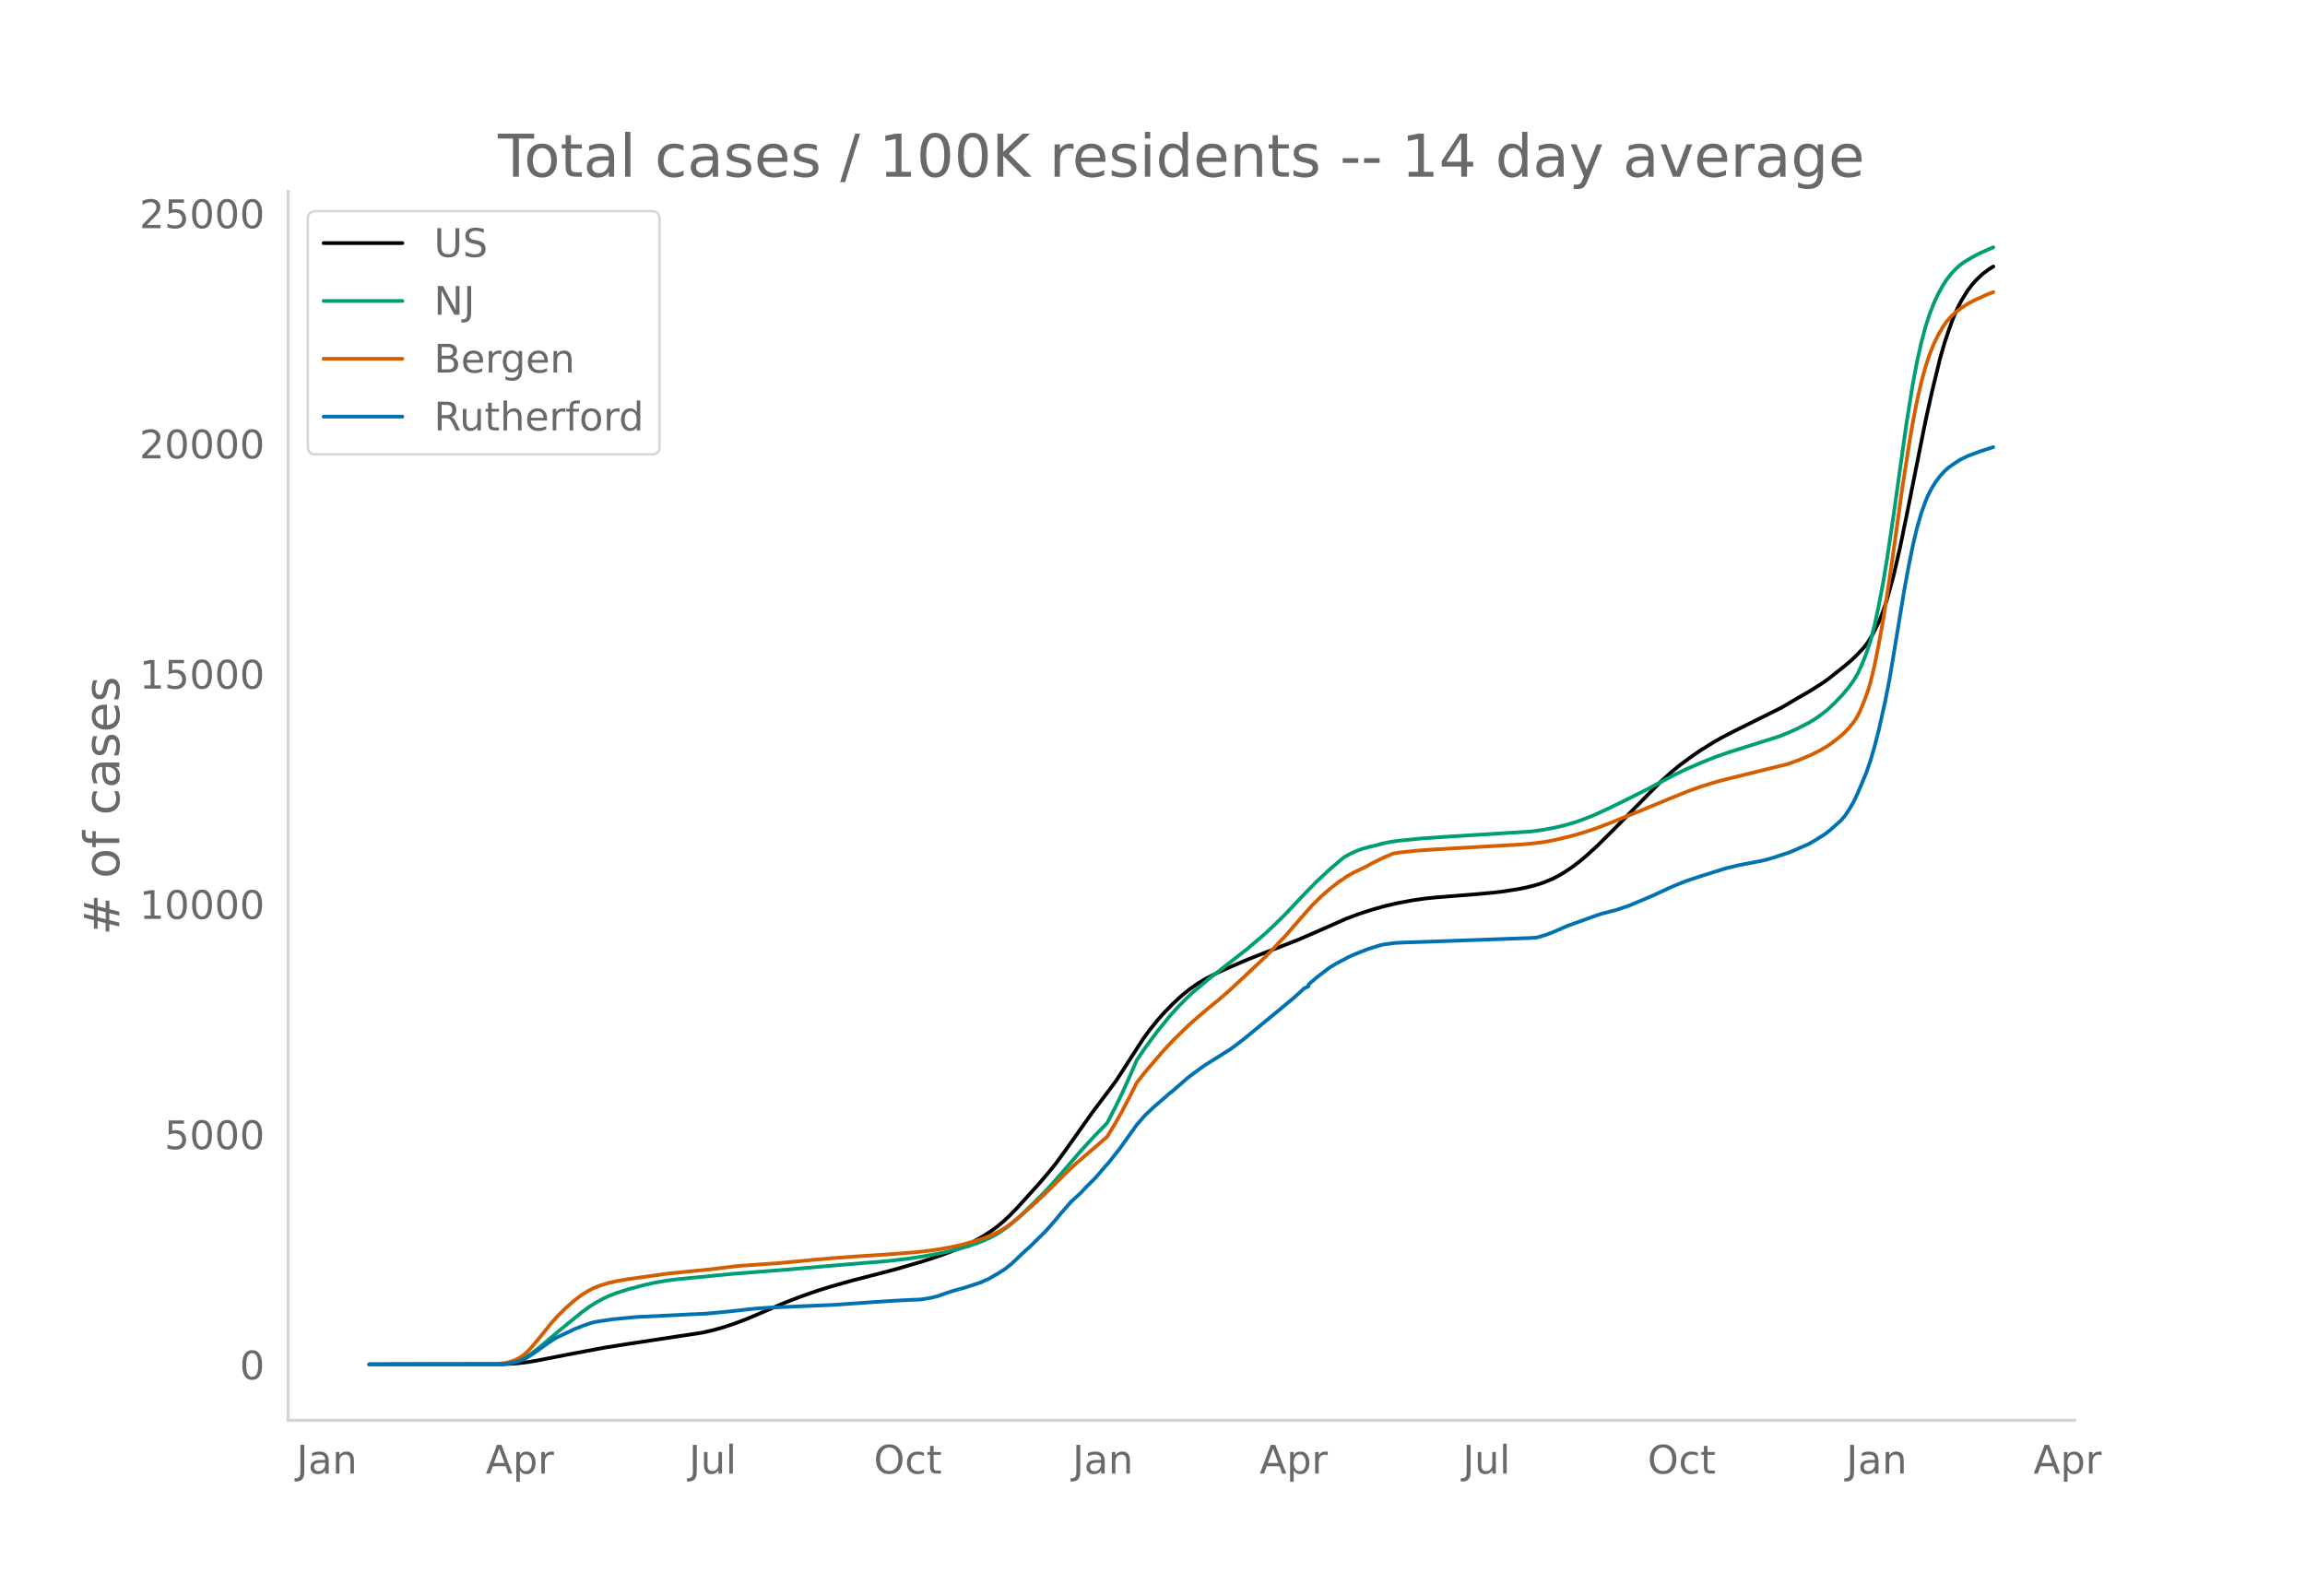
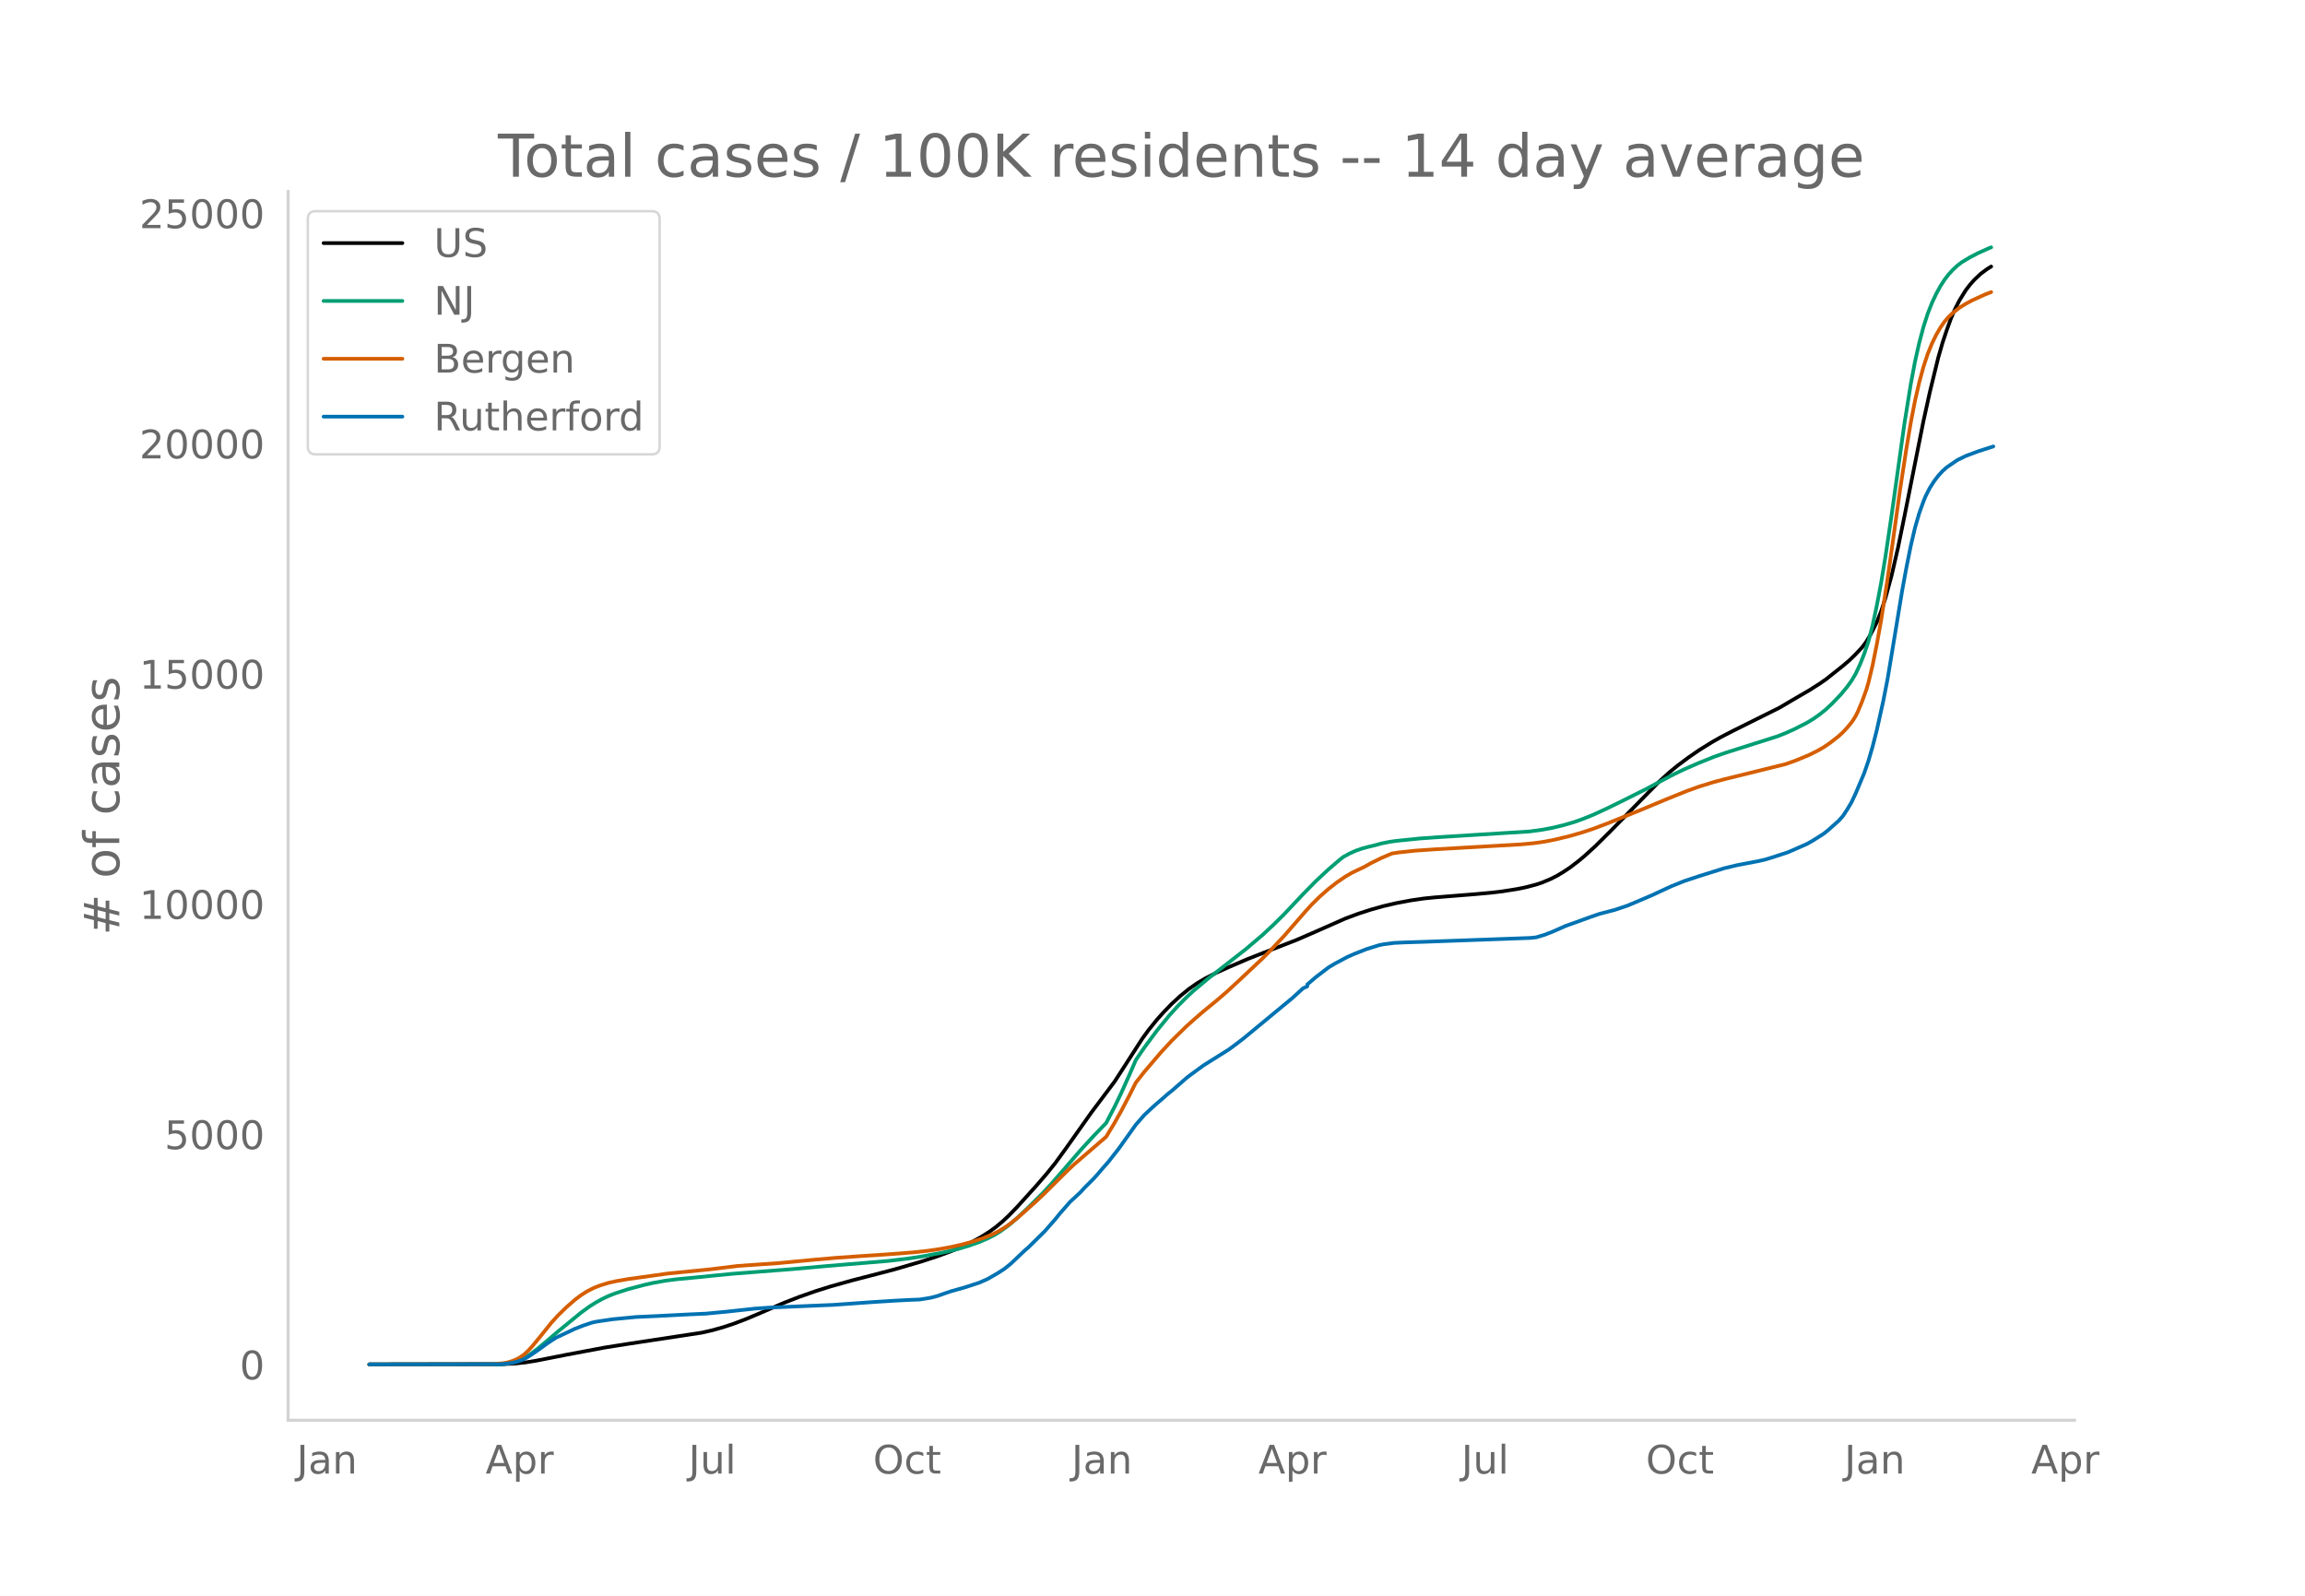
<svg xmlns="http://www.w3.org/2000/svg" xmlns:xlink="http://www.w3.org/1999/xlink" height="864" viewBox="0 0 936 648" width="1248">
  <defs>
    <style>*{stroke-linecap:butt;stroke-linejoin:round}</style>
  </defs>
  <g id="figure_1">
    <path d="M0 648h936V0H0z" style="fill:#fff" id="patch_1" />
    <g id="axes_1">
      <path d="M117 576.72h725.4V77.76H117z" style="fill:none" id="patch_2" />
-       <path clip-path="url(#p980a0a281e)" d="m149.973 554.04 54.237-.088 5.165-.273 4.305-.476 4.304-.7 12.053-2.37 15.496-2.91 9.47-1.498 30.132-4.568 4.305-.978 4.304-1.213 4.305-1.413 5.165-1.955 6.026-2.55 9.47-4.07 6.027-2.337 6.887-2.414 6.026-1.883 8.61-2.41 6.887-1.777 10.33-2.685 11.192-3.273 6.027-1.968 6.026-2.221 4.305-1.813 4.304-2.06 3.444-1.88 3.443-2.178 2.583-1.885 2.583-2.154 2.583-2.406 3.443-3.556 7.748-8.56 4.305-4.986 3.444-4.266 4.304-5.916 10.33-14.574 9.47-12.587 4.305-6.646 6.888-10.692 2.582-3.543 3.444-4.265 2.583-2.883 3.443-3.553 3.444-3.166 3.444-2.794 3.443-2.407 3.444-2.031 4.304-2.188 5.166-2.336 7.748-3.315 7.748-3.037 12.053-4.68 7.748-3.365 12.053-5.311 5.165-1.922 5.166-1.675 5.165-1.444 5.165-1.2 6.027-1.13 5.165-.752 4.305-.438 16.357-1.304 6.887-.63 4.305-.51 6.026-.953 3.444-.685 4.304-1.127 2.583-.863 3.444-1.444 2.582-1.315 2.583-1.546 2.583-1.717 3.443-2.62 2.583-2.16 4.305-3.904 6.026-5.964 19.8-20.146 4.305-3.903 3.444-2.811 4.305-3.21 4.304-2.967 5.166-3.205 3.443-1.963 5.166-2.67 18.94-9.416 5.165-3.036 3.444-2.007 3.443-1.994 4.305-2.736 2.583-1.785 6.887-5.475 2.583-2.184 2.582-2.512 2.583-2.757 1.722-2.308 1.722-2.874 2.582-5.072 1.722-4.387 1.722-5.246 2.583-9.412 2.582-11.236 2.583-12.562 7.748-38.77 2.583-11.717 3.444-14.102 1.721-5.957 1.722-5.178 1.722-4.738 1.722-3.995 1.722-3.347 2.582-4.158 1.722-2.242 1.722-1.934 2.583-2.45 2.582-1.92 1.722-1.068h0" style="fill:none;stroke:#000;stroke-linecap:round;stroke-width:1.5" id="line2d_1" />
-       <path clip-path="url(#p980a0a281e)" d="m149.973 554.04 52.515-.091 3.444-.266 2.582-.498 2.583-.853 1.722-.81 2.583-1.603 2.582-1.924 3.444-2.845 5.165-4.396 9.47-7.75 3.444-2.496 2.583-1.622 2.582-1.418 2.583-1.218 2.583-1.024 5.165-1.675 6.888-1.827 3.443-.77 5.166-.915 4.304-.564 6.887-.65 6.888-.698 9.47-.919 23.244-1.802 14.636-1.305 24.966-2.069 7.748-.918 6.026-.906 8.61-1.602 6.026-1.424 4.304-1.28 4.305-1.522 3.443-1.477 2.583-1.302 2.583-1.551 3.444-2.514 3.443-2.939 4.305-4.096 6.026-5.954 3.444-3.718 5.165-5.905 6.887-7.96 5.166-5.616 5.165-5.325 3.444-6.614 2.583-5.337 3.443-7.64 2.583-5.956 3.444-5.046 5.165-6.956 5.165-6.314 3.444-3.772 3.444-3.456 2.582-2.393 6.027-5.071 15.496-12.065 6.887-5.855 4.305-4.002 4.304-4.256 7.749-8.198 5.165-5.263 5.165-4.8 4.305-3.695 1.722-1.361 2.583-1.408 2.582-1.15 2.583-.892 2.583-.692 2.582-.609 2.583-.718 3.444-.679 2.582-.364 9.47-.971 7.749-.548 37.019-2.311 5.165-.708 4.305-.81 4.304-1.034 4.305-1.258 3.443-1.217 4.305-1.733 5.165-2.37 6.027-2.934 10.33-5.158 6.027-3.228 5.165-2.713 4.305-2.074 6.026-2.62 6.026-2.426 5.166-1.793 20.662-6.543 3.443-1.357 3.444-1.549 5.165-2.625 2.583-1.557 2.583-1.832 2.583-2.066 2.582-2.439 3.444-3.592 2.583-3.128 1.721-2.387 1.722-2.873 1.722-3.691 1.722-4.322 1.722-5.068 1.721-6.627 1.722-8.055 1.722-9.1 1.722-10.394 2.583-17.404 5.165-36.772 2.583-16.096 1.722-9.136 1.721-7.676 1.722-6.464 1.722-5.354 1.722-4.407 1.722-3.667 1.722-3.14 1.721-2.695 1.722-2.216 1.722-1.849 1.722-1.606 1.722-1.314 3.443-2.088 3.444-1.769 4.304-1.923.861-.334h0" style="fill:none;stroke:#009e73;stroke-linecap:round;stroke-width:1.5" id="line2d_2" />
-       <path clip-path="url(#p980a0a281e)" d="m149.973 554.04 49.932-.1 4.305-.351 1.722-.287 1.721-.472 1.722-.653 1.722-.887 1.722-1.192 1.722-1.595 1.722-1.875 3.443-4.175 4.305-5.36 2.582-2.843 3.444-3.366 3.444-3.01 2.582-1.951 2.583-1.623 2.583-1.32 2.583-.998 3.443-1.065 3.444-.757 4.304-.739 16.358-2.28 17.218-1.713 11.191-1.369 8.61-.599 7.748-.531 15.496-1.469 8.61-.735 10.33-.72 9.47-.607 11.192-.86 6.026-.66 5.166-.762 4.304-.803 4.305-.972 4.304-1.177 4.305-1.414 3.443-1.388 2.583-1.298 2.583-1.56 2.582-1.807 3.444-2.79 6.887-6.129 3.444-3.27 9.47-9.384 2.583-2.4 12.913-11.106 3.444-5.68 2.583-4.618 3.443-6.537 2.583-5.15 3.444-4.371 6.887-8.056 4.304-4.631 6.027-5.894 3.443-3.074 3.444-2.968 5.165-4.221 4.305-3.696 5.165-4.76 9.47-8.887 2.583-2.581 6.026-6.389 8.61-9.88 2.582-2.843 3.444-3.389 3.443-3.017 3.444-2.683 3.444-2.348 2.582-1.5 2.583-1.245 2.583-1.223 2.583-1.45 4.304-2.129 4.305-1.822 2.582-.403 6.888-.75 7.748-.526 35.297-2.021 5.165-.488 4.305-.614 4.304-.84 6.027-1.46 5.165-1.497 4.305-1.419 6.026-2.277 13.775-5.57 9.47-3.946 8.609-3.479 5.165-1.855 6.026-1.867 4.305-1.145 24.966-6.157 4.305-1.548 5.165-2.147 3.444-1.714 2.583-1.481 2.582-1.763 3.444-2.698 1.722-1.584 1.722-1.85 1.721-2.095.861-1.233.861-1.435.861-1.687 1.722-4.106 1.722-4.754.86-2.884 1.722-7.167 1.722-8.568 1.722-9.553 2.583-16.569 2.583-18.244 2.582-18.555 2.583-16.695 1.722-10.223 1.722-8.88 1.721-7.475 1.722-6.347 1.722-5.217 1.722-4.249 1.722-3.514 1.722-2.974 1.721-2.491 1.722-1.97 1.722-1.606 2.583-2.026 2.582-1.6 2.583-1.387 5.166-2.363 2.582-.99h0" style="fill:none;stroke:#d55e00;stroke-linecap:round;stroke-width:1.5" id="line2d_3" />
-       <path clip-path="url(#p980a0a281e)" d="m149.973 554.04 53.376-.088 2.583-.218 2.582-.41 1.722-.437 2.583-.941 1.722-.993 3.443-2.291 4.305-3.123 3.444-2.263 7.748-3.656 3.443-1.342 3.444-1.16 1.722-.402 6.887-1.022 9.47-.904 8.609-.395 12.053-.62 7.748-.35 8.609-.817 11.192-1.22 6.026-.415 13.775-.591 12.052-.504 9.47-.671 6.888-.489 8.609-.547 6.026-.314 4.304-.168 4.305-.693 2.583-.642 3.443-1.219 2.583-.861 5.166-1.445 6.026-1.948 3.443-1.51 4.305-2.49 2.583-1.67 2.582-2.08 4.305-4.08 1.722-1.612.86-.693 6.888-6.78 4.305-4.896 1.721-2.16 4.305-4.904 1.722-1.569 1.721-1.605.861-.825 1.722-1.875 3.444-3.416 1.722-1.911 1.721-2.036 2.583-2.912 4.305-5.488 6.887-9.647 3.444-3.926 3.443-3.233 1.722-1.51 2.583-2.204 1.722-1.547 1.721-1.357 6.027-5.247 1.722-1.321 5.165-3.773 10.33-6.465 3.444-2.554 2.583-1.992 19.801-16.354 4.305-3.926 1.721-.773v-.781l3.444-2.948 5.165-3.956 2.583-1.547 5.166-2.743 2.582-1.139 5.166-2.036 5.165-1.605 1.722-.343 4.305-.555 4.304-.204 7.748-.24 43.046-1.563 2.582-.24 3.444-1.022 3.444-1.335 5.165-2.292 3.444-1.218 6.887-2.496 3.444-1.175 4.304-1.131 1.722-.43 5.165-1.723 5.166-2.167 5.165-2.204 3.444-1.605 4.304-1.985 5.166-2.073 6.026-2 10.331-3.232 5.165-1.233 8.61-1.642 2.582-.584 2.583-.766 6.887-2.24 7.748-3.394 2.583-1.474 4.305-2.73 1.721-1.4 4.305-3.817 1.722-1.94 1.722-2.613 1.721-2.89 1.722-3.641 3.444-8.18 1.722-4.978 1.721-5.867 1.722-6.772 2.583-11.595 1.722-8.764 1.722-10.297 4.304-26.14 1.722-9.303 1.722-8.56 1.722-7.341 1.721-5.955 1.722-4.794.861-2.11 1.722-3.37 1.722-2.7 1.722-2.27 1.721-1.883 1.722-1.54 4.305-2.94 3.443-1.686 5.166-1.92 5.165-1.67h0" style="fill:none;stroke:#0072b2;stroke-linecap:round;stroke-width:1.5" id="line2d_4" />
+       <path clip-path="url(#p39cef133a9)" d="m149.973 554.04 54.166-.088 5.159-.273 4.299-.476 4.299-.7 12.037-2.37 15.476-2.91 9.457-1.498 30.093-4.568 4.299-.978 4.299-1.213 4.299-1.413 5.158-1.955 6.019-2.55 9.457-4.07 6.019-2.337 6.878-2.414 6.019-1.883 8.598-2.41 6.878-1.777 10.317-2.685 11.177-3.273 6.019-1.968 6.018-2.221 4.3-1.813 4.298-2.06 3.44-1.88 3.439-2.178 2.579-1.885 2.58-2.154 2.579-2.406 3.439-3.556 7.738-8.56 4.299-4.986 3.439-4.266 4.299-5.916 10.317-14.574 9.458-12.587 4.299-6.646 6.878-10.692 2.58-3.543 3.438-4.265 2.58-2.883 3.439-3.553 3.44-3.166 3.438-2.794 3.44-2.407 3.439-2.031 4.298-2.188 5.16-2.336 7.737-3.315 7.738-3.037 12.037-4.68 7.738-3.365 12.037-5.311 5.159-1.922 5.159-1.675 5.158-1.444 5.16-1.2 6.018-1.13 5.158-.752 4.3-.438 16.335-1.304 6.878-.63 4.3-.51 6.018-.953 3.439-.685 4.299-1.127 2.58-.863 3.438-1.444 2.58-1.315 2.58-1.546 2.578-1.717 3.44-2.62 2.579-2.16 4.299-3.904 6.018-5.964 19.775-20.146 4.3-3.903 3.438-2.811 4.3-3.21 4.298-2.967 5.159-3.205 3.44-1.963 5.158-2.67 18.915-9.416 5.159-3.036 3.439-2.007 3.439-1.994 4.299-2.736 2.58-1.785 6.878-5.475 2.579-2.184 2.58-2.512 2.579-2.757 1.72-2.308 1.719-2.874 2.58-5.072 1.719-4.387 1.72-5.246 2.579-9.412 2.579-11.236 2.58-12.562 7.737-38.77 2.58-11.717 3.439-14.102 1.72-5.957 1.719-5.178 1.72-4.738 1.72-3.995 1.719-3.347 2.58-4.158 1.719-2.242 1.72-1.934 2.579-2.45 2.579-1.92 1.72-1.068h0" style="fill:none;stroke:#000;stroke-linecap:round;stroke-width:1.5" id="line2d_1" />
+       <path clip-path="url(#p39cef133a9)" d="m149.973 554.04 52.447-.091 3.439-.266 2.58-.498 2.578-.853 1.72-.81 2.58-1.603 2.579-1.924 3.439-2.845 5.159-4.396 9.457-7.75 3.44-2.496 2.579-1.622 2.579-1.418 2.58-1.218 2.579-1.024 5.158-1.675 6.879-1.827 3.439-.77 5.159-.915 4.298-.564 6.879-.65 6.878-.698 9.458-.919 23.214-1.802 14.616-1.305 24.934-2.069 7.738-.918 6.018-.906 8.598-1.602 6.019-1.424 4.299-1.28 4.299-1.522 3.439-1.477 2.58-1.302 2.578-1.551 3.44-2.514 3.439-2.939 4.299-4.096 6.018-5.954 3.44-3.718 5.158-5.905 6.878-7.96 5.159-5.616 5.159-5.325 3.439-6.614 2.58-5.337 3.438-7.64 2.58-5.956 3.439-5.046 5.158-6.956 5.16-6.314 3.438-3.772 3.44-3.456 2.579-2.393 6.018-5.071 15.476-12.065 6.879-5.855 4.299-4.002 4.299-4.256 7.738-8.198 5.158-5.263 5.159-4.8 4.299-3.695 1.72-1.361 2.579-1.408 2.58-1.15 2.579-.892 2.579-.692 2.58-.609 2.579-.718 3.439-.679 2.58-.364 9.457-.971 7.738-.548 36.97-2.311 5.16-.708 4.298-.81 4.3-1.034 4.298-1.258 3.44-1.217 4.298-1.733 5.159-2.37 6.018-2.934 10.318-5.158 6.018-3.228 5.159-2.713 4.299-2.074 6.018-2.62 6.019-2.426 5.158-1.793 20.635-6.543 3.44-1.357 3.439-1.549 5.158-2.625 2.58-1.557 2.579-1.832 2.58-2.066 2.579-2.439 3.439-3.592 2.58-3.128 1.719-2.387 1.72-2.873 1.719-3.691 1.72-4.322 1.719-5.068 1.72-6.627 1.72-8.055 1.719-9.1 1.72-10.394 2.579-17.404 5.158-36.772 2.58-16.096 1.72-9.136 1.719-7.676 1.72-6.464 1.719-5.354 1.72-4.407 1.72-3.667 1.719-3.14 1.72-2.695 1.719-2.216 1.72-1.849 1.719-1.606 1.72-1.314 3.439-2.088 3.439-1.769 4.299-1.923.86-.334h0" style="fill:none;stroke:#009e73;stroke-linecap:round;stroke-width:1.5" id="line2d_2" />
+       <path clip-path="url(#p39cef133a9)" d="m149.973 554.04 49.867-.1 4.3-.351 1.719-.287 1.72-.472 1.719-.653 1.72-.887 1.719-1.192 1.72-1.595 1.72-1.875 3.438-4.175 4.3-5.36 2.579-2.843 3.439-3.366 3.439-3.01 2.58-1.951 2.579-1.623 2.579-1.32 2.58-.998 3.438-1.065 3.44-.757 4.298-.739 16.336-2.28 17.196-1.713 11.177-1.369 8.598-.599 7.738-.531 15.476-1.469 8.598-.735 10.317-.72 9.458-.607 11.177-.86 6.019-.66 5.158-.762 4.3-.803 4.298-.972 4.3-1.177 4.298-1.414 3.44-1.388 2.579-1.298 2.579-1.56 2.58-1.807 3.439-2.79 6.878-6.129 3.439-3.27 9.458-9.384 2.579-2.4 12.897-11.106 3.439-5.68 2.58-4.618 3.438-6.537 2.58-5.15 3.439-4.371 6.878-8.056 4.299-4.631 6.018-5.894 3.44-3.074 3.439-2.968 5.158-4.221 4.3-3.696 5.158-4.76 9.458-8.887 2.579-2.581 6.019-6.389 8.597-9.88 2.58-2.843 3.439-3.389 3.439-3.017 3.44-2.683 3.438-2.348 2.58-1.5 2.579-1.245 2.58-1.223 2.579-1.45 4.299-2.129 4.299-1.822 2.579-.403 6.878-.75 7.738-.526 35.251-2.021 5.16-.488 4.298-.614 4.299-.84 6.018-1.46 5.16-1.497 4.298-1.419 6.019-2.277 13.756-5.57 9.458-3.946 8.598-3.479 5.158-1.855 6.019-1.867 4.299-1.145 24.933-6.157 4.3-1.548 5.158-2.147 3.44-1.714 2.579-1.481 2.579-1.763 3.439-2.698 1.72-1.584 1.72-1.85 1.719-2.095.86-1.233.86-1.435.86-1.687 1.719-4.106 1.72-4.754.859-2.884 1.72-7.167 1.72-8.568 1.719-9.553 2.58-16.569 2.578-18.244 2.58-18.555 2.58-16.695 1.719-10.223 1.72-8.88 1.719-7.475 1.72-6.347 1.719-5.217 1.72-4.249 1.72-3.514 1.719-2.974 1.72-2.491 1.719-1.97 1.72-1.606 2.579-2.026 2.58-1.6 2.578-1.387 5.16-2.363 2.578-.99h0" style="fill:none;stroke:#d55e00;stroke-linecap:round;stroke-width:1.5" id="line2d_3" />
+       <path clip-path="url(#p39cef133a9)" d="m149.973 554.04 53.306-.088 2.58-.218 2.58-.41 1.719-.437 2.579-.941 1.72-.993 3.439-2.291 4.299-3.123 3.439-2.263 7.738-3.656 3.439-1.342 3.44-1.16 1.719-.402 6.878-1.022 9.458-.904 8.597-.395 12.037-.62 7.738-.35 8.598-.817 11.177-1.22 6.019-.415 13.757-.591 12.036-.504 9.458-.671 6.878-.489 8.598-.547 6.019-.314 4.299-.168 4.299-.693 2.579-.642 3.44-1.219 2.578-.861 5.16-1.445 6.018-1.948 3.439-1.51 4.299-2.49 2.579-1.67 2.58-2.08 4.298-4.08 1.72-1.612.86-.693 6.878-6.78 4.299-4.896 1.72-2.16 4.298-4.904 1.72-1.569 1.72-1.605.86-.825 1.719-1.875 3.439-3.416 1.72-1.911 1.72-2.036 2.578-2.912 4.3-5.488 6.878-9.647 3.439-3.926 3.439-3.233 1.72-1.51 2.579-2.204 1.72-1.547 1.719-1.357 6.018-5.247 1.72-1.321 5.159-3.773 10.317-6.465 3.44-2.554 2.579-1.992 19.775-16.354 4.299-3.926 1.72-.773v-.781l3.438-2.948 5.159-3.956 2.58-1.547 5.158-2.743 2.58-1.139 5.158-2.036 5.159-1.605 1.72-.343 4.298-.555 4.3-.204 7.737-.24 42.99-1.563 2.579-.24 3.439-1.022 3.44-1.335 5.158-2.292 3.439-1.218 6.878-2.496 3.44-1.175 4.298-1.131 1.72-.43 5.159-1.723 5.158-2.167 5.159-2.204 3.44-1.605 4.298-1.985 5.159-2.073 6.018-2 10.318-3.232 5.158-1.233 8.598-1.642 2.58-.584 2.579-.766 6.878-2.24 7.738-3.394 2.58-1.474 4.299-2.73 1.72-1.4 4.298-3.817 1.72-1.94 1.72-2.613 1.719-2.89 1.72-3.641 3.438-8.18 1.72-4.978 1.72-5.867 1.72-6.772 2.578-11.595 1.72-8.764 1.72-10.297 4.299-26.14 1.72-9.303 1.719-8.56 1.72-7.341 1.719-5.955 1.72-4.794.86-2.11 1.719-3.37 1.72-2.7 1.719-2.27 1.72-1.883 1.719-1.54 4.299-2.94 3.44-1.686 5.158-1.92 6.018-1.933h0" style="fill:none;stroke:#0072b2;stroke-linecap:round;stroke-width:1.5" id="line2d_4" />
      <path d="M117 576.72V77.76" style="fill:none;stroke:#d3d3d3;stroke-linecap:square;stroke-linejoin:miter;stroke-width:1.25" id="patch_3" />
      <path d="M117 576.72h725.4" style="fill:none;stroke:#d3d3d3;stroke-linecap:square;stroke-linejoin:miter;stroke-width:1.25" id="patch_4" />
      <g id="matplotlib.axis_1">
        <g id="xtick_1">
-           <g style="fill:#696969" transform="matrix(.16 0 0 -.16 120.422 598.378)" id="text_1">
+           <g style="fill:#696969" transform="matrix(.16 0 0 -.16 120.445 598.378)" id="text_1">
            <defs>
              <path d="M9.813 72.906h9.859V5.078q0-13.187-5-19.14-5-5.954-16.094-5.954h-3.75v8.297h3.078q6.531 0 9.219 3.672Q9.813-4.39 9.813 5.078z" id="DejaVuSans-74" />
              <path d="M34.281 27.484q-10.89 0-15.093-2.484-4.204-2.484-4.204-8.5 0-4.781 3.157-7.594 3.156-2.797 8.562-2.797 7.485 0 12 5.297 4.516 5.297 4.516 14.078v2zm17.922 3.72V0H43.22v8.297Q40.14 3.328 35.547.953q-4.594-2.375-11.234-2.375-8.391 0-13.36 4.719Q6 8.016 6 15.922q0 9.219 6.172 13.906 6.187 4.688 18.437 4.688h12.61v.89q0 6.203-4.078 9.594-4.078 3.39-11.453 3.39-4.688 0-9.141-1.124-4.438-1.125-8.531-3.375v8.312q4.921 1.906 9.562 2.844 4.64.953 9.031.953 11.875 0 17.735-6.156 5.86-6.14 5.86-18.64z" id="DejaVuSans-97" />
              <path d="M54.89 33.016V0h-8.984v32.719q0 7.765-3.031 11.61-3.031 3.858-9.078 3.858-7.281 0-11.484-4.64-4.204-4.625-4.204-12.64V0H9.08v54.688h9.03v-8.5q3.235 4.937 7.594 7.374Q30.078 56 35.797 56q9.422 0 14.25-5.828 4.844-5.828 4.844-17.156z" id="DejaVuSans-110" />
            </defs>
            <use xlink:href="#DejaVuSans-74" />
            <use x="29.492" xlink:href="#DejaVuSans-97" />
            <use x="90.771" xlink:href="#DejaVuSans-110" />
          </g>
        </g>
        <g id="xtick_2">
-           <g style="fill:#696969" transform="matrix(.16 0 0 -.16 197.257 598.378)" id="text_2">
+           <g style="fill:#696969" transform="matrix(.16 0 0 -.16 197.177 598.378)" id="text_2">
            <defs>
              <path d="M34.188 63.188 20.797 26.906h26.812zm-5.579 9.718h11.188L67.578 0h-10.25l-6.64 18.703h-32.86L11.188 0H.78z" id="DejaVuSans-65" />
              <path d="M18.11 8.203v-29H9.077v75.484h9.031v-8.296q2.844 4.875 7.157 7.234Q29.594 56 35.594 56q9.968 0 16.187-7.906 6.235-7.907 6.235-20.797T51.78 6.484q-6.218-7.906-16.187-7.906-6 0-10.328 2.375-4.313 2.375-7.157 7.25zm30.578 19.094q0 9.906-4.079 15.547-4.078 5.64-11.203 5.64-7.14 0-11.218-5.64-4.079-5.64-4.079-15.547 0-9.906 4.078-15.547 4.079-5.64 11.22-5.64 7.124 0 11.202 5.64t4.078 15.547z" id="DejaVuSans-112" />
              <path d="M41.11 46.297q-1.516.875-3.297 1.281Q36.03 48 33.89 48q-7.625 0-11.703-4.953-4.079-4.953-4.079-14.234V0H9.08v54.688h9.03v-8.5q2.844 4.984 7.375 7.39Q30.031 56 36.531 56q.922 0 2.047-.125 1.125-.11 2.484-.36z" id="DejaVuSans-114" />
            </defs>
            <use xlink:href="#DejaVuSans-65" />
            <use x="68.408" xlink:href="#DejaVuSans-112" />
            <use x="131.885" xlink:href="#DejaVuSans-114" />
          </g>
        </g>
        <g id="xtick_3">
-           <g style="fill:#696969" transform="matrix(.16 0 0 -.16 279.787 598.378)" id="text_3">
+           <g style="fill:#696969" transform="matrix(.16 0 0 -.16 279.605 598.378)" id="text_3">
            <defs>
              <path d="M8.5 21.578v33.11h8.984V21.922q0-7.766 3.016-11.656 3.031-3.875 9.094-3.875 7.265 0 11.484 4.64 4.234 4.64 4.234 12.656v31h8.985V0h-8.984v8.406Q42.047 3.422 37.718 1q-4.313-2.422-10.032-2.422-9.421 0-14.312 5.86Q8.5 10.296 8.5 21.578zM31.11 56z" id="DejaVuSans-117" />
              <path d="M9.422 75.984h8.984V0H9.422z" id="DejaVuSans-108" />
            </defs>
            <use xlink:href="#DejaVuSans-74" />
            <use x="29.492" xlink:href="#DejaVuSans-117" />
            <use x="92.871" xlink:href="#DejaVuSans-108" />
          </g>
        </g>
        <g id="xtick_4">
-           <g style="fill:#696969" transform="matrix(.16 0 0 -.16 354.81 598.378)" id="text_4">
+           <g style="fill:#696969" transform="matrix(.16 0 0 -.16 354.525 598.378)" id="text_4">
            <defs>
              <path d="M39.406 66.219q-10.75 0-17.078-8.016-6.312-8-6.312-21.828 0-13.766 6.312-21.781 6.328-8 17.078-8 10.735 0 17.016 8 6.281 8.015 6.281 21.781 0 13.828-6.281 21.828-6.281 8.016-17.016 8.016zm0 8q15.328 0 24.5-10.281 9.188-10.282 9.188-27.563 0-17.234-9.188-27.516-9.172-10.28-24.5-10.28-15.375 0-24.593 10.25-9.204 10.265-9.204 27.546t9.204 27.563q9.218 10.28 24.593 10.28z" id="DejaVuSans-79" />
              <path d="M48.781 52.594v-8.407q-3.812 2.11-7.64 3.157-3.828 1.047-7.735 1.047-8.75 0-13.593-5.547-4.829-5.532-4.829-15.547 0-10.016 4.829-15.563 4.843-5.53 13.593-5.53 3.907 0 7.735 1.046 3.828 1.047 7.64 3.156V2.094Q45.016.344 40.984-.531q-4.015-.89-8.562-.89-12.36 0-19.64 7.765-7.266 7.765-7.266 20.953 0 13.375 7.343 21.031Q20.22 56 33.016 56q4.14 0 8.093-.86 3.953-.843 7.672-2.546z" id="DejaVuSans-99" />
              <path d="M18.313 70.219V54.688h18.5v-6.985h-18.5V18.016q0-6.688 1.828-8.594 1.828-1.906 7.453-1.906h9.218V0h-9.218q-10.407 0-14.36 3.875-3.953 3.89-3.953 14.14v29.688H2.687v6.984h6.594V70.22z" id="DejaVuSans-116" />
            </defs>
            <use xlink:href="#DejaVuSans-79" />
            <use x="78.711" xlink:href="#DejaVuSans-99" />
            <use x="133.691" xlink:href="#DejaVuSans-116" />
          </g>
        </g>
        <g id="xtick_5">
-           <g style="fill:#696969" transform="matrix(.16 0 0 -.16 435.514 598.378)" id="text_5">
+           <g style="fill:#696969" transform="matrix(.16 0 0 -.16 435.126 598.378)" id="text_5">
            <use xlink:href="#DejaVuSans-74" />
            <use x="29.492" xlink:href="#DejaVuSans-97" />
            <use x="90.771" xlink:href="#DejaVuSans-110" />
          </g>
        </g>
        <g id="xtick_6">
-           <g style="fill:#696969" transform="matrix(.16 0 0 -.16 511.488 598.378)" id="text_6">
+           <g style="fill:#696969" transform="matrix(.16 0 0 -.16 510.999 598.378)" id="text_6">
            <use xlink:href="#DejaVuSans-65" />
            <use x="68.408" xlink:href="#DejaVuSans-112" />
            <use x="131.885" xlink:href="#DejaVuSans-114" />
          </g>
        </g>
        <g id="xtick_7">
-           <g style="fill:#696969" transform="matrix(.16 0 0 -.16 594.018 598.378)" id="text_7">
+           <g style="fill:#696969" transform="matrix(.16 0 0 -.16 593.427 598.378)" id="text_7">
            <use xlink:href="#DejaVuSans-74" />
            <use x="29.492" xlink:href="#DejaVuSans-117" />
            <use x="92.871" xlink:href="#DejaVuSans-108" />
          </g>
        </g>
        <g id="xtick_8">
-           <g style="fill:#696969" transform="matrix(.16 0 0 -.16 669.041 598.378)" id="text_8">
+           <g style="fill:#696969" transform="matrix(.16 0 0 -.16 668.347 598.378)" id="text_8">
            <use xlink:href="#DejaVuSans-79" />
            <use x="78.711" xlink:href="#DejaVuSans-99" />
            <use x="133.691" xlink:href="#DejaVuSans-116" />
          </g>
        </g>
        <g id="xtick_9">
-           <g style="fill:#696969" transform="matrix(.16 0 0 -.16 749.745 598.378)" id="text_9">
+           <g style="fill:#696969" transform="matrix(.16 0 0 -.16 748.947 598.378)" id="text_9">
            <use xlink:href="#DejaVuSans-74" />
            <use x="29.492" xlink:href="#DejaVuSans-97" />
            <use x="90.771" xlink:href="#DejaVuSans-110" />
          </g>
        </g>
        <g id="xtick_10">
-           <g style="fill:#696969" transform="matrix(.16 0 0 -.16 825.719 598.378)" id="text_10">
+           <g style="fill:#696969" transform="matrix(.16 0 0 -.16 824.82 598.378)" id="text_10">
            <use xlink:href="#DejaVuSans-65" />
            <use x="68.408" xlink:href="#DejaVuSans-112" />
            <use x="131.885" xlink:href="#DejaVuSans-114" />
          </g>
        </g>
      </g>
      <g id="matplotlib.axis_2">
        <g id="ytick_1">
          <g style="fill:#696969" transform="matrix(.16 0 0 -.16 97.32 560.119)" id="text_11">
            <defs>
              <path d="M31.781 66.406q-7.61 0-11.453-7.5Q16.5 51.422 16.5 36.375q0-14.984 3.828-22.484 3.844-7.5 11.453-7.5 7.672 0 11.5 7.5 3.844 7.5 3.844 22.484 0 15.047-3.844 22.531-3.828 7.5-11.5 7.5zm0 7.813q12.266 0 18.735-9.703 6.468-9.688 6.468-28.141 0-18.406-6.468-28.11-6.47-9.687-18.735-9.687-12.25 0-18.718 9.688-6.47 9.703-6.47 28.109 0 18.453 6.47 28.14Q19.53 74.22 31.78 74.22z" id="DejaVuSans-48" />
            </defs>
            <use xlink:href="#DejaVuSans-48" />
          </g>
        </g>
        <g id="ytick_2">
          <g style="fill:#696969" transform="matrix(.16 0 0 -.16 66.78 466.624)" id="text_12">
            <defs>
              <path d="M10.797 72.906h38.719v-8.312H19.828v-17.86q2.14.735 4.281 1.094 2.157.36 4.313.36 12.203 0 19.328-6.688 7.14-6.688 7.14-18.11 0-11.765-7.328-18.296-7.328-6.516-20.656-6.516-4.593 0-9.36.781-4.75.782-9.827 2.344v9.922q4.39-2.39 9.078-3.563 4.687-1.171 9.906-1.171 8.453 0 13.375 4.437 4.938 4.438 4.938 12.063 0 7.609-4.938 12.047-4.922 4.453-13.375 4.453-3.953 0-7.89-.875-3.922-.875-8.016-2.735z" id="DejaVuSans-53" />
            </defs>
            <use xlink:href="#DejaVuSans-53" />
            <use x="63.623" xlink:href="#DejaVuSans-48" />
            <use x="127.246" xlink:href="#DejaVuSans-48" />
            <use x="190.869" xlink:href="#DejaVuSans-48" />
          </g>
        </g>
        <g id="ytick_3">
          <g style="fill:#696969" transform="matrix(.16 0 0 -.16 56.6 373.13)" id="text_13">
            <defs>
              <path d="M12.406 8.297h16.11v55.625l-17.532-3.516v8.985l17.438 3.515h9.86V8.296H54.39V0H12.406z" id="DejaVuSans-49" />
            </defs>
            <use xlink:href="#DejaVuSans-49" />
            <use x="63.623" xlink:href="#DejaVuSans-48" />
            <use x="127.246" xlink:href="#DejaVuSans-48" />
            <use x="190.869" xlink:href="#DejaVuSans-48" />
            <use x="254.492" xlink:href="#DejaVuSans-48" />
          </g>
        </g>
        <g id="ytick_4">
          <g style="fill:#696969" transform="matrix(.16 0 0 -.16 56.6 279.634)" id="text_14">
            <use xlink:href="#DejaVuSans-49" />
            <use x="63.623" xlink:href="#DejaVuSans-53" />
            <use x="127.246" xlink:href="#DejaVuSans-48" />
            <use x="190.869" xlink:href="#DejaVuSans-48" />
            <use x="254.492" xlink:href="#DejaVuSans-48" />
          </g>
        </g>
        <g id="ytick_5">
          <g style="fill:#696969" transform="matrix(.16 0 0 -.16 56.6 186.14)" id="text_15">
            <defs>
              <path d="M19.188 8.297h34.421V0H7.33v8.297q5.609 5.812 15.296 15.594 9.703 9.797 12.188 12.64 4.734 5.313 6.609 9 1.89 3.688 1.89 7.25 0 5.813-4.078 9.469-4.078 3.672-10.625 3.672-4.64 0-9.797-1.61-5.14-1.609-11-4.89v9.969Q13.767 71.78 18.938 73q5.188 1.219 9.485 1.219 11.328 0 18.062-5.672 6.735-5.656 6.735-15.125 0-4.5-1.688-8.531-1.672-4.016-6.125-9.485-1.218-1.422-7.765-8.187-6.532-6.766-18.453-18.922z" id="DejaVuSans-50" />
            </defs>
            <use xlink:href="#DejaVuSans-50" />
            <use x="63.623" xlink:href="#DejaVuSans-48" />
            <use x="127.246" xlink:href="#DejaVuSans-48" />
            <use x="190.869" xlink:href="#DejaVuSans-48" />
            <use x="254.492" xlink:href="#DejaVuSans-48" />
          </g>
        </g>
        <g id="ytick_6">
          <g style="fill:#696969" transform="matrix(.16 0 0 -.16 56.6 92.645)" id="text_16">
            <use xlink:href="#DejaVuSans-50" />
            <use x="63.623" xlink:href="#DejaVuSans-53" />
            <use x="127.246" xlink:href="#DejaVuSans-48" />
            <use x="190.869" xlink:href="#DejaVuSans-48" />
            <use x="254.492" xlink:href="#DejaVuSans-48" />
          </g>
        </g>
        <g style="fill:#696969" transform="matrix(0 -.2 -.2 0 48.44 379.813)" id="text_17">
          <defs>
            <path d="M51.125 44H36.922l-4.11-16.313h14.313zm-7.328 27.781-5.078-20.265h14.265L58.11 71.78h7.813L60.89 51.516h15.234V44h-17.14l-4-16.313h15.53V20.22H53.079L48 0h-7.813l5.032 20.219H30.906L25.875 0h-7.86l5.079 20.219H7.719v7.468h17.187L29 44H13.281v7.516h17.625l4.985 20.265z" id="DejaVuSans-35" />
            <path d="M30.61 48.39q-7.22 0-11.422-5.64-4.204-5.64-4.204-15.453 0-9.813 4.172-15.453 4.188-5.64 11.453-5.64 7.188 0 11.375 5.655 4.203 5.672 4.203 15.438 0 9.719-4.203 15.406-4.187 5.688-11.375 5.688zm0 7.61q11.718 0 18.406-7.625 6.703-7.61 6.703-21.078 0-13.422-6.703-21.078-6.688-7.64-18.407-7.64-11.765 0-18.437 7.64-6.656 7.656-6.656 21.078 0 13.469 6.656 21.078Q18.844 56 30.609 56z" id="DejaVuSans-111" />
            <path d="M37.11 75.984V68.5h-8.594q-4.828 0-6.72-1.953-1.874-1.953-1.874-7.031v-4.828h14.797v-6.985H19.922V0H10.89v47.703H2.297v6.984h8.594V58.5q0 9.125 4.25 13.297 4.25 4.187 13.468 4.187z" id="DejaVuSans-102" />
            <path d="M44.281 53.078v-8.5q-3.797 1.953-7.906 2.922-4.094.984-8.5.984-6.688 0-10.031-2.047-3.344-2.046-3.344-6.156 0-3.125 2.39-4.906 2.391-1.781 9.626-3.39l3.078-.688q9.562-2.047 13.593-5.781 4.032-3.735 4.032-10.422 0-7.625-6.032-12.078-6.03-4.438-16.578-4.438-4.39 0-9.156.86Q10.688.296 5.422 2v9.281q4.984-2.594 9.812-3.89 4.829-1.282 9.579-1.282 6.343 0 9.75 2.172 3.421 2.172 3.421 6.125 0 3.656-2.468 5.61-2.453 1.953-10.813 3.765l-3.125.735q-8.344 1.75-12.062 5.39-3.704 3.64-3.704 9.985 0 7.718 5.47 11.906Q16.75 56 26.811 56q4.97 0 9.36-.734 4.406-.72 8.11-2.188z" id="DejaVuSans-115" />
            <path d="M56.203 29.594v-4.39H14.891q.593-9.282 5.593-14.142 5-4.859 13.938-4.859 5.172 0 10.031 1.266 4.86 1.265 9.656 3.812v-8.5Q49.266.734 44.187-.344 39.11-1.422 33.892-1.422q-13.094 0-20.735 7.61-7.64 7.625-7.64 20.625 0 13.421 7.25 21.296Q20.016 56 32.328 56q11.031 0 17.453-7.11 6.422-7.093 6.422-19.296zm-8.984 2.64q-.094 7.36-4.125 11.75-4.032 4.407-10.672 4.407-7.516 0-12.031-4.25-4.516-4.25-5.203-11.97z" id="DejaVuSans-101" />
          </defs>
          <use xlink:href="#DejaVuSans-35" />
          <use x="83.789" xlink:href="#DejaVuSans-32" />
          <use x="115.576" xlink:href="#DejaVuSans-111" />
          <use x="176.758" xlink:href="#DejaVuSans-102" />
          <use x="211.963" xlink:href="#DejaVuSans-32" />
          <use x="243.75" xlink:href="#DejaVuSans-99" />
          <use x="298.73" xlink:href="#DejaVuSans-97" />
          <use x="360.01" xlink:href="#DejaVuSans-115" />
          <use x="412.109" xlink:href="#DejaVuSans-101" />
          <use x="473.633" xlink:href="#DejaVuSans-115" />
        </g>
      </g>
      <g style="fill:#696969" transform="matrix(.24 0 0 -.24 202.185 71.76)" id="text_18">
        <defs>
          <path d="M-.297 72.906h61.672v-8.312H35.5V0h-9.906v64.594H-.296z" id="DejaVuSans-84" />
          <path d="M25.39 72.906h8.297L8.297-9.28H0z" id="DejaVuSans-47" />
          <path d="M9.813 72.906h9.859V42.094L52.39 72.906h12.703L28.906 38.922 67.672 0H54.688L19.672 35.11V0h-9.86z" id="DejaVuSans-75" />
          <path d="M9.422 54.688h8.984V0H9.422zm0 21.296h8.984v-11.39H9.422z" id="DejaVuSans-105" />
          <path d="M45.406 46.39v29.594h8.985V0h-8.985v8.203Q42.578 3.328 38.25.953q-4.313-2.375-10.375-2.375-9.906 0-16.14 7.906-6.22 7.922-6.22 20.813 0 12.89 6.22 20.797Q17.968 56 27.874 56q6.063 0 10.375-2.375 4.328-2.36 7.156-7.234zm-30.61-19.093q0-9.906 4.079-15.547 4.078-5.64 11.203-5.64 7.125 0 11.219 5.64 4.11 5.64 4.11 15.547 0 9.906-4.11 15.547-4.094 5.64-11.219 5.64-7.125 0-11.203-5.64-4.078-5.64-4.078-15.547z" id="DejaVuSans-100" />
          <path d="M4.89 31.39h26.313v-8H4.891z" id="DejaVuSans-45" />
          <path d="M37.797 64.313 12.89 25.39h24.906zm-2.594 8.593H47.61V25.391h10.407v-8.203H47.609V0h-9.812v17.188H4.89v9.515z" id="DejaVuSans-52" />
          <path d="M32.172-5.078q-3.797-9.766-7.422-12.735-3.61-2.984-9.656-2.984H7.906v7.516h5.282q3.703 0 5.75 1.765Q21-9.766 23.483-3.219l1.61 4.094-22.11 53.813H12.5l17.094-42.766 17.093 42.766h9.516z" id="DejaVuSans-121" />
          <path d="M2.984 54.688H12.5L29.594 8.797l17.093 45.89h9.516L35.687 0H23.485z" id="DejaVuSans-118" />
          <path d="M45.406 27.984q0 9.766-4.031 15.125-4.016 5.375-11.297 5.375-7.219 0-11.25-5.375-4.031-5.359-4.031-15.125 0-9.718 4.031-15.093t11.25-5.375q7.281 0 11.297 5.375 4.031 5.375 4.031 15.093zm8.985-21.203q0-13.953-6.203-20.765Q42-20.797 29.203-20.797q-4.734 0-8.937.703-4.203.703-8.157 2.172v8.735q3.954-2.141 7.813-3.157 3.86-1.031 7.86-1.031 8.843 0 13.234 4.61 4.39 4.609 4.39 13.937v4.453q-2.781-4.844-7.125-7.234Q33.938 0 27.875 0 17.828 0 11.672 7.656q-6.156 7.672-6.156 20.328 0 12.688 6.156 20.344Q17.828 56 27.875 56q6.063 0 10.406-2.39 4.344-2.391 7.125-7.22v8.297h8.985z" id="DejaVuSans-103" />
        </defs>
        <use xlink:href="#DejaVuSans-84" />
        <use x="44.084" xlink:href="#DejaVuSans-111" />
        <use x="105.266" xlink:href="#DejaVuSans-116" />
        <use x="144.475" xlink:href="#DejaVuSans-97" />
        <use x="205.754" xlink:href="#DejaVuSans-108" />
        <use x="233.537" xlink:href="#DejaVuSans-32" />
        <use x="265.324" xlink:href="#DejaVuSans-99" />
        <use x="320.305" xlink:href="#DejaVuSans-97" />
        <use x="381.584" xlink:href="#DejaVuSans-115" />
        <use x="433.684" xlink:href="#DejaVuSans-101" />
        <use x="495.207" xlink:href="#DejaVuSans-115" />
        <use x="547.307" xlink:href="#DejaVuSans-32" />
        <use x="579.094" xlink:href="#DejaVuSans-47" />
        <use x="612.785" xlink:href="#DejaVuSans-32" />
        <use x="644.572" xlink:href="#DejaVuSans-49" />
        <use x="708.195" xlink:href="#DejaVuSans-48" />
        <use x="771.818" xlink:href="#DejaVuSans-48" />
        <use x="835.441" xlink:href="#DejaVuSans-75" />
        <use x="901.018" xlink:href="#DejaVuSans-32" />
        <use x="932.805" xlink:href="#DejaVuSans-114" />
        <use x="971.668" xlink:href="#DejaVuSans-101" />
        <use x="1033.191" xlink:href="#DejaVuSans-115" />
        <use x="1085.291" xlink:href="#DejaVuSans-105" />
        <use x="1113.074" xlink:href="#DejaVuSans-100" />
        <use x="1176.551" xlink:href="#DejaVuSans-101" />
        <use x="1238.074" xlink:href="#DejaVuSans-110" />
        <use x="1301.453" xlink:href="#DejaVuSans-116" />
        <use x="1340.662" xlink:href="#DejaVuSans-115" />
        <use x="1392.762" xlink:href="#DejaVuSans-32" />
        <use x="1424.549" xlink:href="#DejaVuSans-45" />
        <use x="1460.633" xlink:href="#DejaVuSans-45" />
        <use x="1496.717" xlink:href="#DejaVuSans-32" />
        <use x="1528.504" xlink:href="#DejaVuSans-49" />
        <use x="1592.127" xlink:href="#DejaVuSans-52" />
        <use x="1655.75" xlink:href="#DejaVuSans-32" />
        <use x="1687.537" xlink:href="#DejaVuSans-100" />
        <use x="1751.014" xlink:href="#DejaVuSans-97" />
        <use x="1812.293" xlink:href="#DejaVuSans-121" />
        <use x="1871.473" xlink:href="#DejaVuSans-32" />
        <use x="1903.26" xlink:href="#DejaVuSans-97" />
        <use x="1964.539" xlink:href="#DejaVuSans-118" />
        <use x="2023.719" xlink:href="#DejaVuSans-101" />
        <use x="2085.242" xlink:href="#DejaVuSans-114" />
        <use x="2126.355" xlink:href="#DejaVuSans-97" />
        <use x="2187.635" xlink:href="#DejaVuSans-103" />
        <use x="2251.111" xlink:href="#DejaVuSans-101" />
      </g>
      <g id="legend_1">
        <path d="M128.2 184.5h136.45q3.2 0 3.2-3.2V88.96q0-3.2-3.2-3.2H128.2q-3.2 0-3.2 3.2v92.34q0 3.2 3.2 3.2z" style="fill:none;opacity:.8;stroke:#ccc;stroke-linejoin:miter" id="patch_5" />
        <path d="M131.4 98.718h32" style="fill:none;stroke:#000;stroke-linecap:round;stroke-width:1.5" id="line2d_5" />
        <g style="fill:#696969" transform="matrix(.16 0 0 -.16 176.2 104.317)" id="text_19">
          <defs>
            <path d="M8.688 72.906h9.921V28.61q0-11.718 4.235-16.875 4.25-5.14 13.781-5.14 9.469 0 13.719 5.14 4.25 5.157 4.25 16.875v44.297H64.5V27.391q0-14.25-7.063-21.532-7.046-7.28-20.812-7.28-13.828 0-20.89 7.28-7.047 7.282-7.047 21.532z" id="DejaVuSans-85" />
            <path d="M53.516 70.516V60.89q-5.61 2.687-10.594 4-4.984 1.328-9.625 1.328-8.047 0-12.422-3.125t-4.375-8.89q0-4.845 2.906-7.313 2.907-2.453 11.016-3.97l5.953-1.218q11.031-2.11 16.281-7.406 5.25-5.297 5.25-14.172 0-10.61-7.11-16.078-7.093-5.469-20.812-5.469-5.172 0-11.015 1.172Q13.14.922 6.89 3.219v10.156q6-3.36 11.765-5.078 5.766-1.703 11.328-1.703 8.438 0 13.032 3.312 4.593 3.328 4.593 9.485 0 5.359-3.297 8.39-3.296 3.032-10.812 4.547L27.484 33.5q-11.03 2.188-15.968 6.875-4.922 4.688-4.922 13.047 0 9.672 6.812 15.234 6.813 5.563 18.766 5.563 5.14 0 10.453-.938 5.328-.922 10.89-2.765z" id="DejaVuSans-83" />
          </defs>
          <use xlink:href="#DejaVuSans-85" />
          <use x="73.193" xlink:href="#DejaVuSans-83" />
        </g>
        <path d="M131.4 122.203h32" style="fill:none;stroke:#009e73;stroke-linecap:round;stroke-width:1.5" id="line2d_7" />
        <g style="fill:#696969" transform="matrix(.16 0 0 -.16 176.2 127.802)" id="text_20">
          <defs>
            <path d="M9.813 72.906h13.28l32.329-60.984v60.984h9.562V0h-13.28L19.39 60.984V0H9.813z" id="DejaVuSans-78" />
          </defs>
          <use xlink:href="#DejaVuSans-78" />
          <use x="74.805" xlink:href="#DejaVuSans-74" />
        </g>
        <path d="M131.4 145.688h32" style="fill:none;stroke:#d55e00;stroke-linecap:round;stroke-width:1.5" id="line2d_9" />
        <g style="fill:#696969" transform="matrix(.16 0 0 -.16 176.2 151.287)" id="text_21">
          <defs>
            <path d="M19.672 34.813V8.108H35.5q7.953 0 11.781 3.297 3.844 3.297 3.844 10.078 0 6.844-3.844 10.078-3.828 3.25-11.781 3.25zm0 29.984V42.828h14.61q7.218 0 10.75 2.703 3.546 2.719 3.546 8.282 0 5.515-3.547 8.25-3.531 2.734-10.75 2.734zm-9.86 8.11h25.204q11.28 0 17.375-4.688Q58.5 63.53 58.5 54.89q0-6.703-3.125-10.657-3.125-3.953-9.188-4.922 7.282-1.562 11.313-6.53 4.031-4.954 4.031-12.376 0-9.765-6.64-15.093Q48.25 0 35.984 0H9.812z" id="DejaVuSans-66" />
          </defs>
          <use xlink:href="#DejaVuSans-66" />
          <use x="68.604" xlink:href="#DejaVuSans-101" />
          <use x="130.127" xlink:href="#DejaVuSans-114" />
          <use x="169.49" xlink:href="#DejaVuSans-103" />
          <use x="232.967" xlink:href="#DejaVuSans-101" />
          <use x="294.49" xlink:href="#DejaVuSans-110" />
        </g>
        <path d="M131.4 169.173h32" style="fill:none;stroke:#0072b2;stroke-linecap:round;stroke-width:1.5" id="line2d_11" />
        <g style="fill:#696969" transform="matrix(.16 0 0 -.16 176.2 174.773)" id="text_22">
          <defs>
            <path d="M44.39 34.188q3.172-1.079 6.172-4.594 3-3.516 6.032-9.672L66.609 0H56l-9.313 18.703q-3.624 7.328-7.015 9.719-3.39 2.39-9.25 2.39h-10.75V0h-9.86v72.906h22.266q12.5 0 18.656-5.234 6.157-5.219 6.157-15.766 0-6.89-3.203-11.437-3.204-4.532-9.297-6.282zM19.673 64.797V38.922h12.406q7.125 0 10.766 3.297 3.64 3.297 3.64 9.687 0 6.39-3.64 9.64-3.64 3.25-10.766 3.25z" id="DejaVuSans-82" />
            <path d="M54.89 33.016V0h-8.984v32.719q0 7.765-3.031 11.61-3.031 3.858-9.078 3.858-7.281 0-11.484-4.64-4.204-4.625-4.204-12.64V0H9.08v75.984h9.03V46.188q3.235 4.937 7.594 7.374Q30.078 56 35.797 56q9.422 0 14.25-5.828 4.844-5.828 4.844-17.156z" id="DejaVuSans-104" />
          </defs>
          <use xlink:href="#DejaVuSans-82" />
          <use x="64.982" xlink:href="#DejaVuSans-117" />
          <use x="128.361" xlink:href="#DejaVuSans-116" />
          <use x="167.57" xlink:href="#DejaVuSans-104" />
          <use x="230.949" xlink:href="#DejaVuSans-101" />
          <use x="292.473" xlink:href="#DejaVuSans-114" />
          <use x="333.586" xlink:href="#DejaVuSans-102" />
          <use x="368.791" xlink:href="#DejaVuSans-111" />
          <use x="429.973" xlink:href="#DejaVuSans-114" />
          <use x="469.336" xlink:href="#DejaVuSans-100" />
        </g>
      </g>
    </g>
  </g>
  <defs>
-     <clipPath id="p980a0a281e">
+     <clipPath id="p39cef133a9">
      <path d="M117 77.76h725.4v498.96H117z" />
    </clipPath>
  </defs>
</svg>
